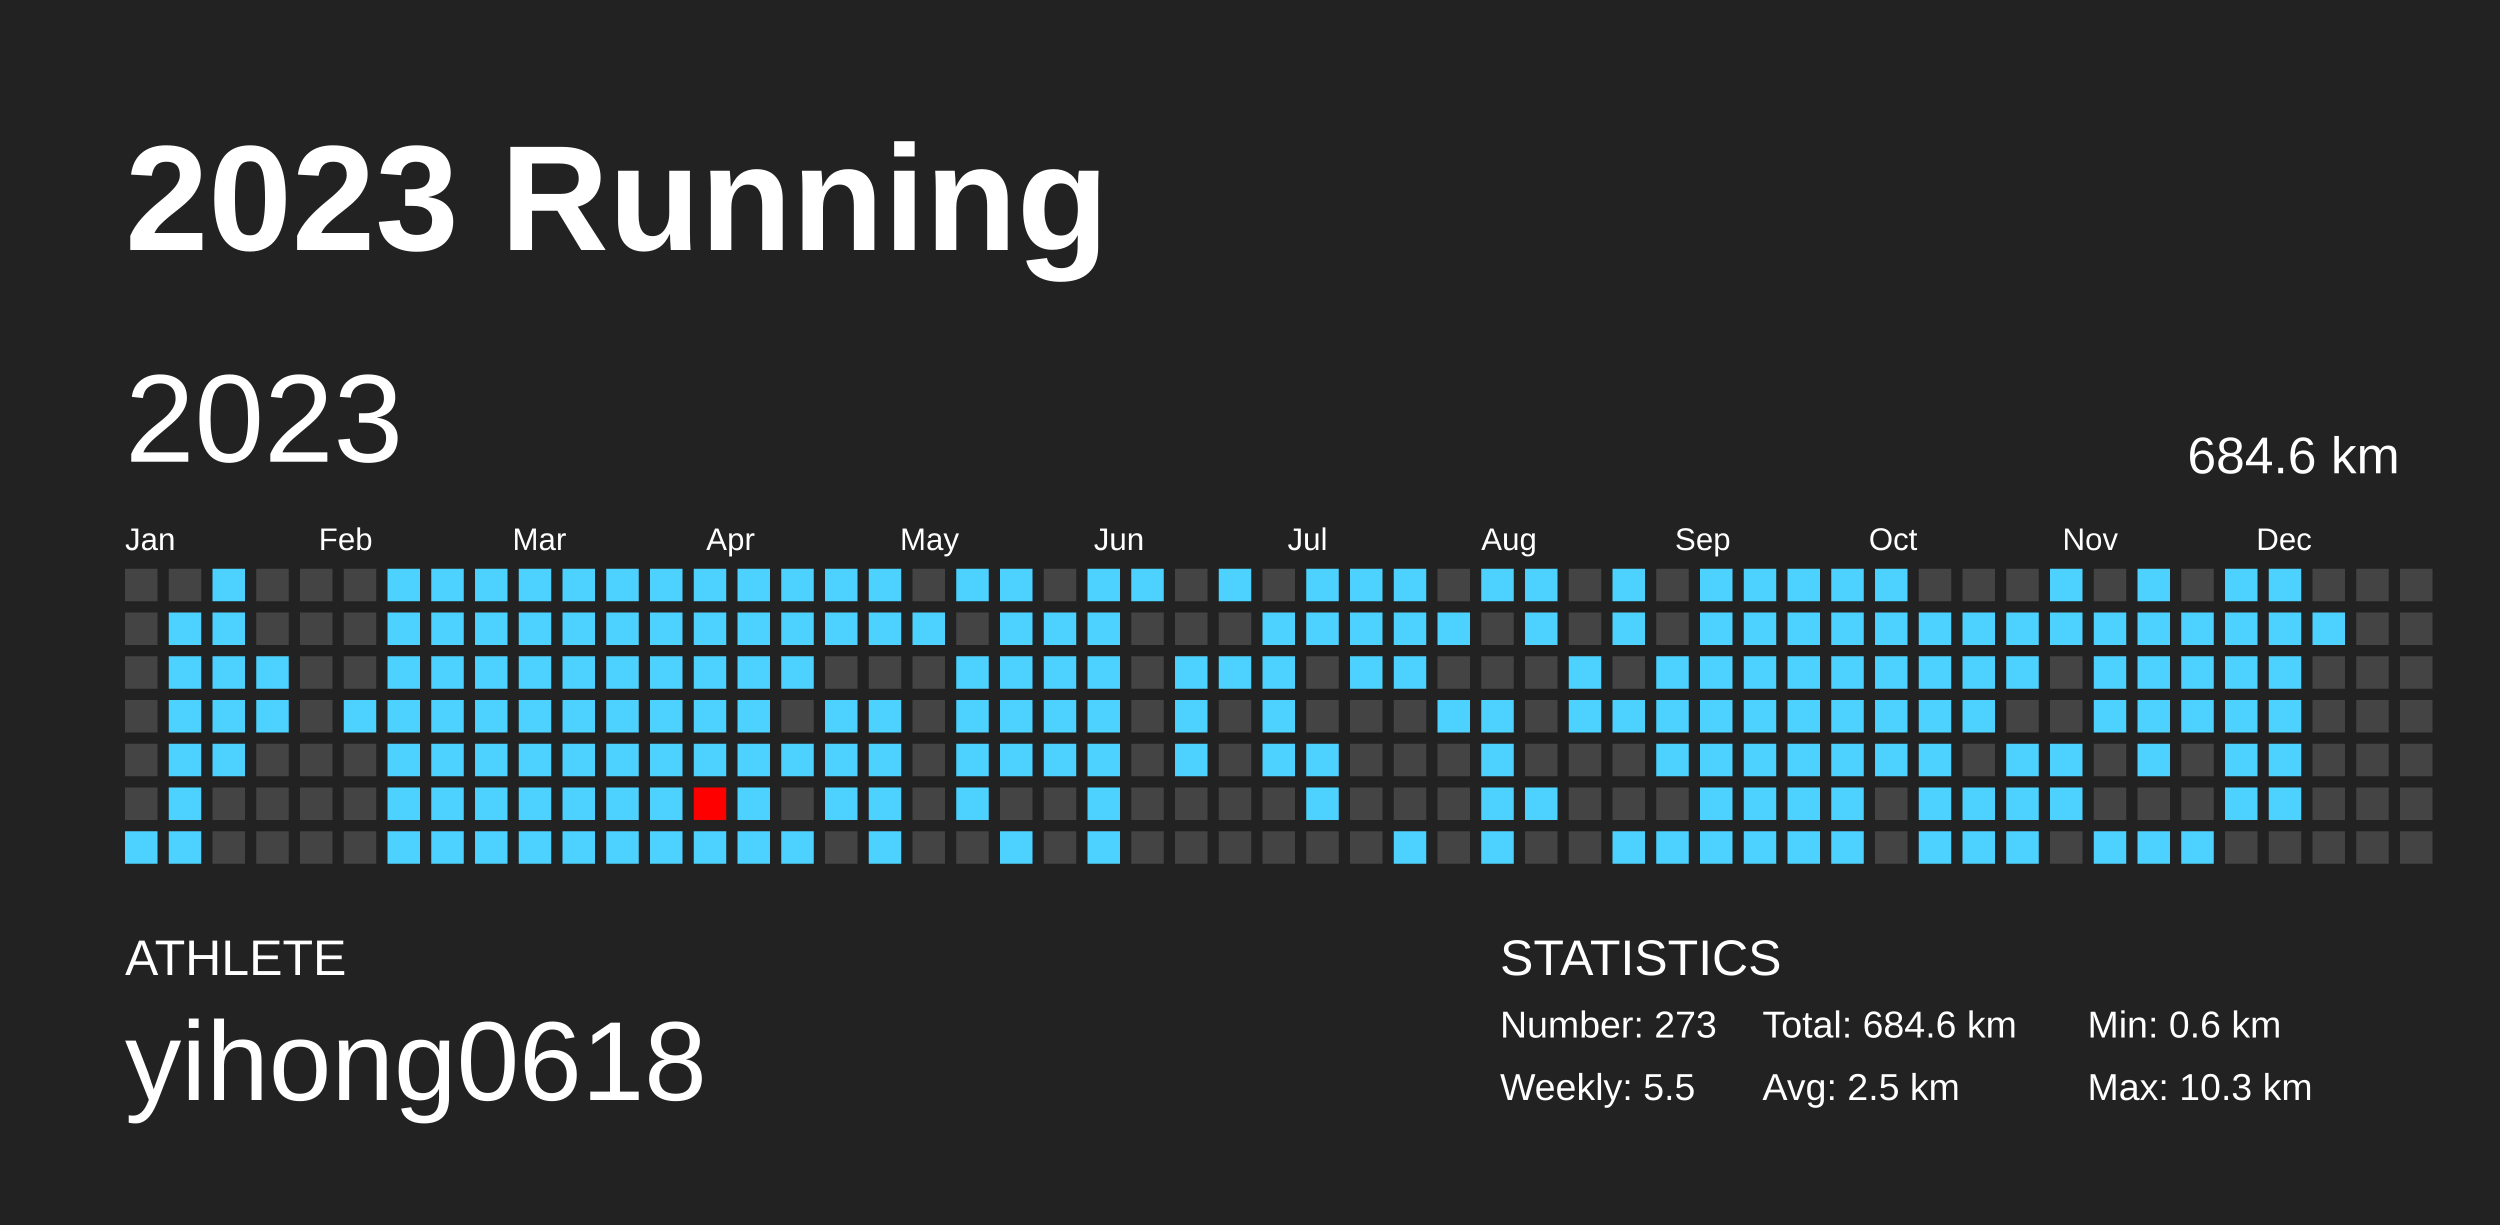
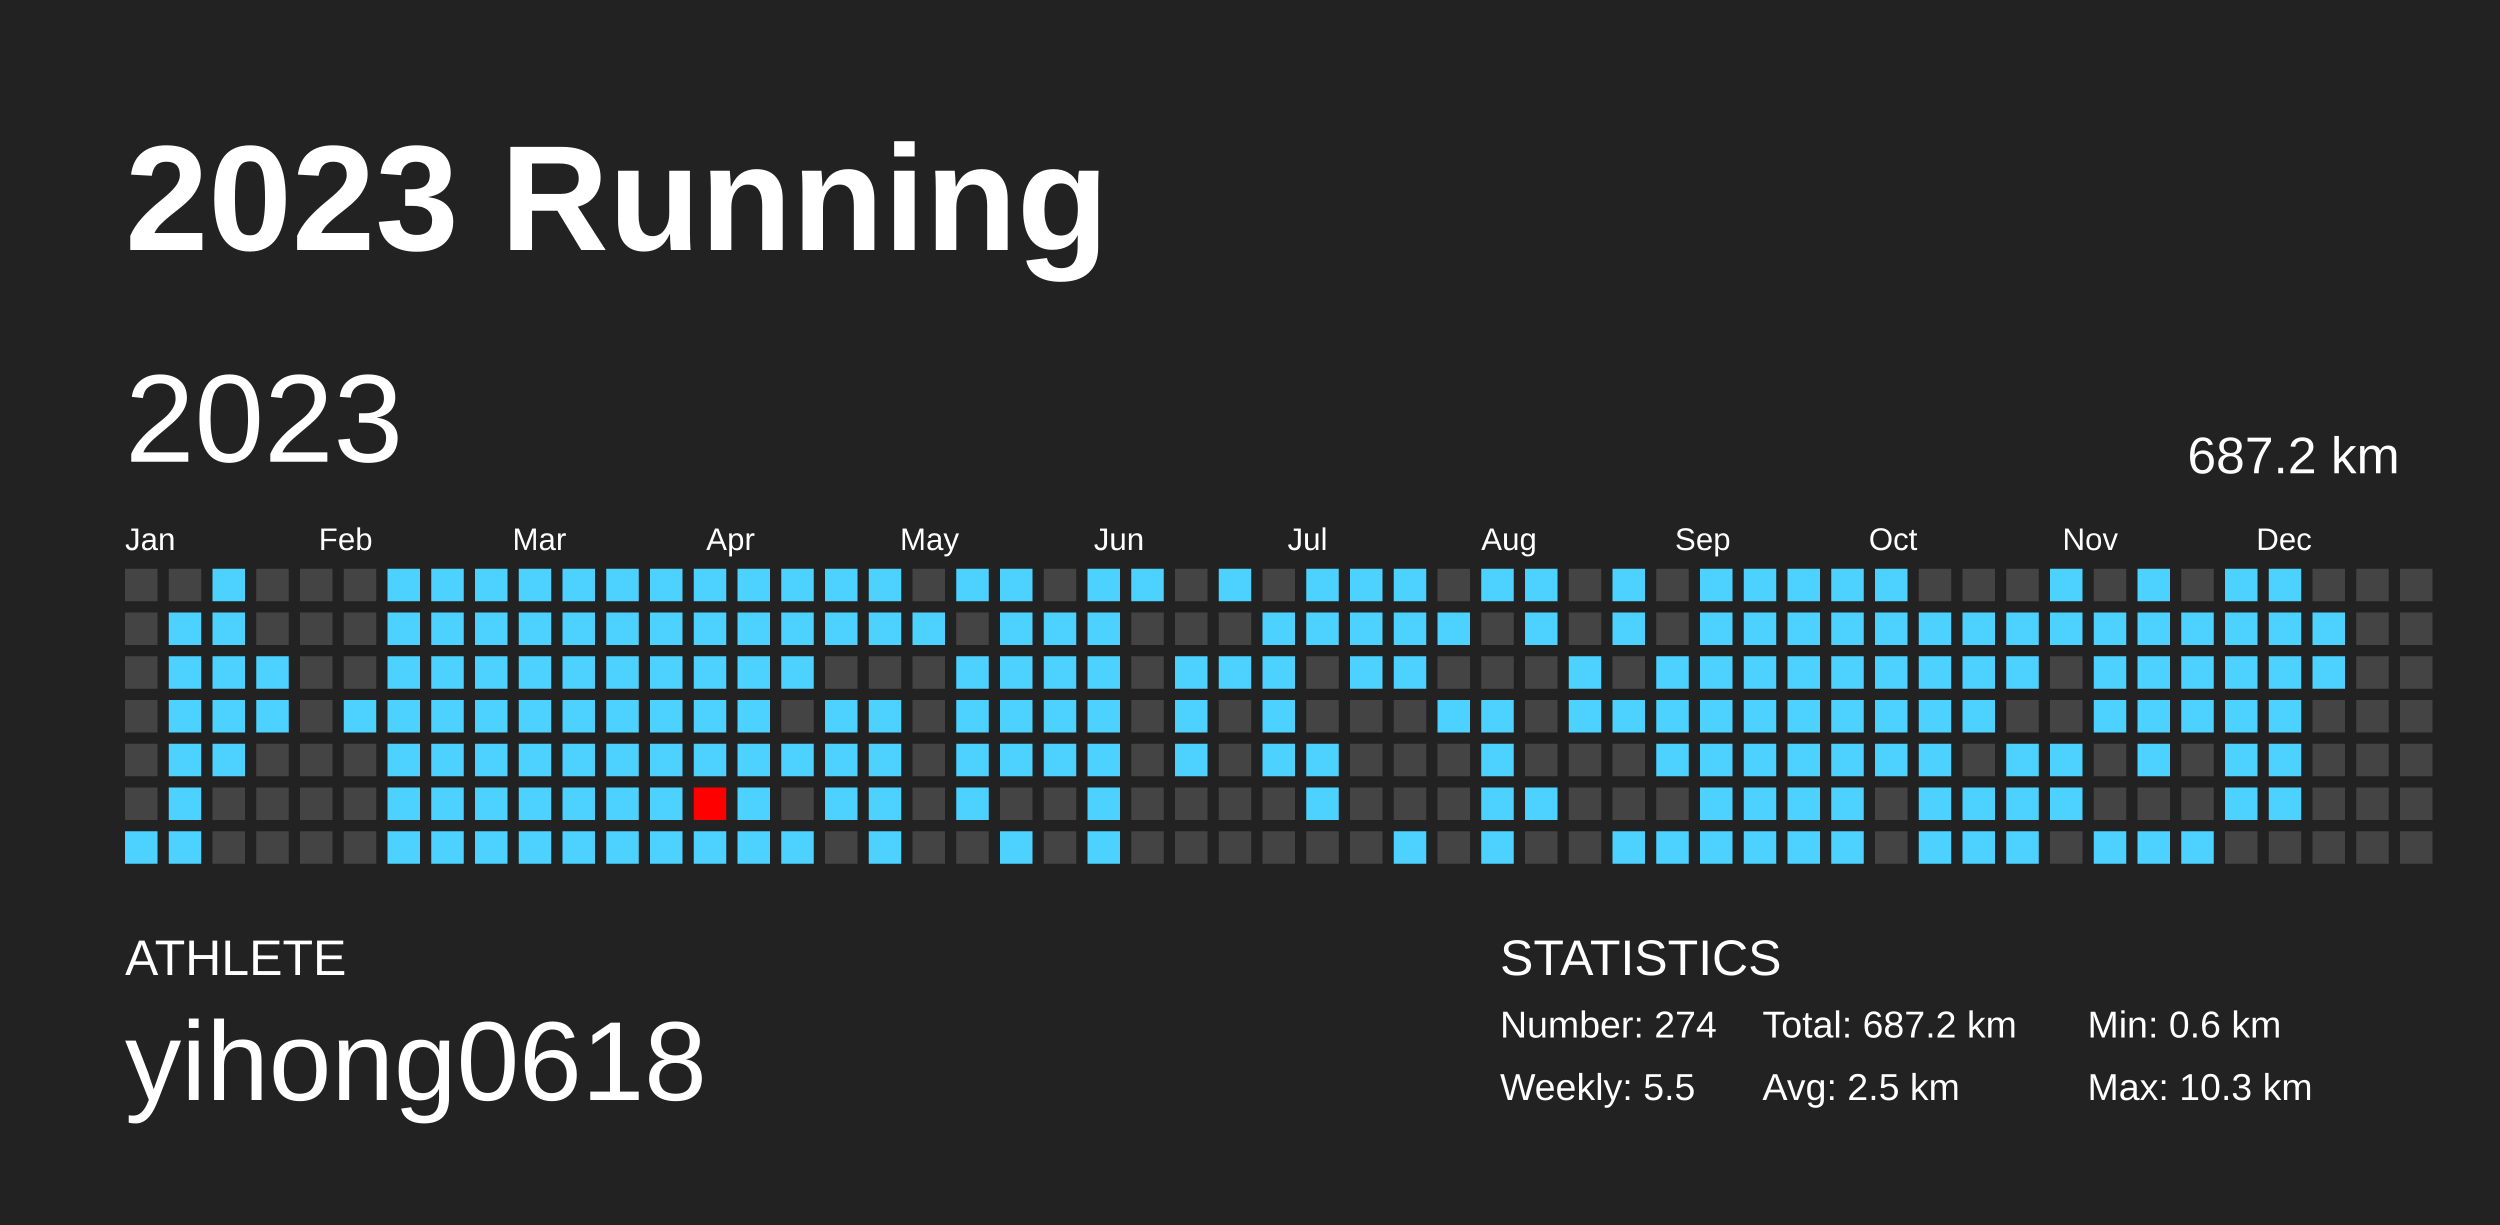
<svg xmlns="http://www.w3.org/2000/svg" baseProfile="full" height="98mm" version="1.1" viewBox="0,0,200,98" width="200mm">
  <defs />
  <rect fill="#222222" height="98" width="200" x="0" y="0" />
  <text fill="#FFFFFF" style="font-size:12px; font-family:Arial; font-weight:bold;" x="10" y="20">2023 Running</text>
  <text fill="#FFFFFF" style="font-size:4px; font-family:Arial" x="10" y="78">ATHLETE</text>
  <text fill="#FFFFFF" style="font-size:9px; font-family:Arial" x="10" y="88">yihong0618</text>
  <text fill="#FFFFFF" style="font-size:4px; font-family:Arial" x="120" y="78">STATISTICS</text>
-   <text fill="#FFFFFF" style="font-size:3px; font-family:Arial" x="120" y="83">Number: 273</text>
+   <text fill="#FFFFFF" style="font-size:3px; font-family:Arial" x="120" y="83">Number: 274</text>
  <text fill="#FFFFFF" style="font-size:3px; font-family:Arial" x="120" y="88">Weekly: 5.5</text>
-   <text fill="#FFFFFF" style="font-size:3px; font-family:Arial" x="141" y="83">Total: 684.6 km</text>
+   <text fill="#FFFFFF" style="font-size:3px; font-family:Arial" x="141" y="83">Total: 687.2 km</text>
  <text fill="#FFFFFF" style="font-size:3px; font-family:Arial" x="141" y="88">Avg: 2.5 km</text>
  <text fill="#FFFFFF" style="font-size:3px; font-family:Arial" x="167" y="83">Min: 0.6 km</text>
  <text fill="#FFFFFF" style="font-size:3px; font-family:Arial" x="167" y="88">Max: 10.3 km</text>
  <text dominant-baseline="hanging" fill="#FFFFFF" style="font-size:10.0px; font-family:Arial;" x="10" y="30">2023</text>
-   <text dominant-baseline="hanging" fill="#FFFFFF" style="font-size:4.125px; font-family:Arial;" x="175" y="35">684.6 km</text>
+   <text dominant-baseline="hanging" fill="#FFFFFF" style="font-size:4.125px; font-family:Arial;" x="175" y="35">687.2 km</text>
  <text fill="#FFFFFF" style="font-size:2.5px; font-family:Arial" x="10.0" y="44">Jan</text>
  <text fill="#FFFFFF" style="font-size:2.5px; font-family:Arial" x="25.5" y="44">Feb</text>
  <text fill="#FFFFFF" style="font-size:2.5px; font-family:Arial" x="41.0" y="44">Mar</text>
  <text fill="#FFFFFF" style="font-size:2.5px; font-family:Arial" x="56.5" y="44">Apr</text>
  <text fill="#FFFFFF" style="font-size:2.5px; font-family:Arial" x="72.0" y="44">May</text>
  <text fill="#FFFFFF" style="font-size:2.5px; font-family:Arial" x="87.5" y="44">Jun</text>
  <text fill="#FFFFFF" style="font-size:2.5px; font-family:Arial" x="103.0" y="44">Jul</text>
  <text fill="#FFFFFF" style="font-size:2.5px; font-family:Arial" x="118.5" y="44">Aug</text>
  <text fill="#FFFFFF" style="font-size:2.5px; font-family:Arial" x="134.0" y="44">Sep</text>
  <text fill="#FFFFFF" style="font-size:2.5px; font-family:Arial" x="149.5" y="44">Oct</text>
  <text fill="#FFFFFF" style="font-size:2.5px; font-family:Arial" x="165.0" y="44">Nov</text>
  <text fill="#FFFFFF" style="font-size:2.5px; font-family:Arial" x="180.5" y="44">Dec</text>
  <rect fill="#444444" height="2.6" width="2.6" x="10.0" y="45.5" />
  <rect fill="#444444" height="2.6" width="2.6" x="10.0" y="49.0" />
  <rect fill="#444444" height="2.6" width="2.6" x="10.0" y="52.5" />
  <rect fill="#444444" height="2.6" width="2.6" x="10.0" y="56.0" />
  <rect fill="#444444" height="2.6" width="2.6" x="10.0" y="59.5" />
  <rect fill="#444444" height="2.6" width="2.6" x="10.0" y="63.0" />
  <rect fill="#4dd2ff" height="2.6" width="2.6" x="10.0" y="66.5" />
  <rect fill="#444444" height="2.6" width="2.6" x="13.5" y="45.5" />
  <rect fill="#4dd2ff" height="2.6" width="2.6" x="13.5" y="49.0" />
  <rect fill="#4dd2ff" height="2.6" width="2.6" x="13.5" y="52.5" />
  <rect fill="#4dd2ff" height="2.6" width="2.6" x="13.5" y="56.0" />
  <rect fill="#4dd2ff" height="2.6" width="2.6" x="13.5" y="59.5" />
  <rect fill="#4dd2ff" height="2.6" width="2.6" x="13.5" y="63.0" />
  <rect fill="#4dd2ff" height="2.6" width="2.6" x="13.5" y="66.5" />
  <rect fill="#4dd2ff" height="2.6" width="2.6" x="17.0" y="45.5" />
  <rect fill="#4dd2ff" height="2.6" width="2.6" x="17.0" y="49.0" />
  <rect fill="#4dd2ff" height="2.6" width="2.6" x="17.0" y="52.5" />
  <rect fill="#4dd2ff" height="2.6" width="2.6" x="17.0" y="56.0" />
  <rect fill="#4dd2ff" height="2.6" width="2.6" x="17.0" y="59.5" />
  <rect fill="#444444" height="2.6" width="2.6" x="17.0" y="63.0" />
  <rect fill="#444444" height="2.6" width="2.6" x="17.0" y="66.5" />
  <rect fill="#444444" height="2.6" width="2.6" x="20.5" y="45.5" />
  <rect fill="#444444" height="2.6" width="2.6" x="20.5" y="49.0" />
  <rect fill="#4dd2ff" height="2.6" width="2.6" x="20.5" y="52.5" />
  <rect fill="#4dd2ff" height="2.6" width="2.6" x="20.5" y="56.0" />
  <rect fill="#444444" height="2.6" width="2.6" x="20.5" y="59.5" />
  <rect fill="#444444" height="2.6" width="2.6" x="20.5" y="63.0" />
  <rect fill="#444444" height="2.6" width="2.6" x="20.5" y="66.5" />
  <rect fill="#444444" height="2.6" width="2.6" x="24.0" y="45.5" />
  <rect fill="#444444" height="2.6" width="2.6" x="24.0" y="49.0" />
  <rect fill="#444444" height="2.6" width="2.6" x="24.0" y="52.5" />
  <rect fill="#444444" height="2.6" width="2.6" x="24.0" y="56.0" />
  <rect fill="#444444" height="2.6" width="2.6" x="24.0" y="59.5" />
  <rect fill="#444444" height="2.6" width="2.6" x="24.0" y="63.0" />
  <rect fill="#444444" height="2.6" width="2.6" x="24.0" y="66.5" />
  <rect fill="#444444" height="2.6" width="2.6" x="27.5" y="45.5" />
  <rect fill="#444444" height="2.6" width="2.6" x="27.5" y="49.0" />
  <rect fill="#444444" height="2.6" width="2.6" x="27.5" y="52.5" />
  <rect fill="#4dd2ff" height="2.6" width="2.6" x="27.5" y="56.0" />
  <rect fill="#444444" height="2.6" width="2.6" x="27.5" y="59.5" />
  <rect fill="#444444" height="2.6" width="2.6" x="27.5" y="63.0" />
  <rect fill="#444444" height="2.6" width="2.6" x="27.5" y="66.5" />
  <rect fill="#4dd2ff" height="2.6" width="2.6" x="31.0" y="45.5" />
  <rect fill="#4dd2ff" height="2.6" width="2.6" x="31.0" y="49.0" />
  <rect fill="#4dd2ff" height="2.6" width="2.6" x="31.0" y="52.5" />
  <rect fill="#4dd2ff" height="2.6" width="2.6" x="31.0" y="56.0" />
  <rect fill="#4dd2ff" height="2.6" width="2.6" x="31.0" y="59.5" />
  <rect fill="#4dd2ff" height="2.6" width="2.6" x="31.0" y="63.0" />
  <rect fill="#4dd2ff" height="2.6" width="2.6" x="31.0" y="66.5" />
  <rect fill="#4dd2ff" height="2.6" width="2.6" x="34.5" y="45.5" />
  <rect fill="#4dd2ff" height="2.6" width="2.6" x="34.5" y="49.0" />
  <rect fill="#4dd2ff" height="2.6" width="2.6" x="34.5" y="52.5" />
  <rect fill="#4dd2ff" height="2.6" width="2.6" x="34.5" y="56.0" />
  <rect fill="#4dd2ff" height="2.6" width="2.6" x="34.5" y="59.5" />
  <rect fill="#4dd2ff" height="2.6" width="2.6" x="34.5" y="63.0" />
  <rect fill="#4dd2ff" height="2.6" width="2.6" x="34.5" y="66.5" />
  <rect fill="#4dd2ff" height="2.6" width="2.6" x="38.0" y="45.5" />
  <rect fill="#4dd2ff" height="2.6" width="2.6" x="38.0" y="49.0" />
  <rect fill="#4dd2ff" height="2.6" width="2.6" x="38.0" y="52.5" />
  <rect fill="#4dd2ff" height="2.6" width="2.6" x="38.0" y="56.0" />
  <rect fill="#4dd2ff" height="2.6" width="2.6" x="38.0" y="59.5" />
  <rect fill="#4dd2ff" height="2.6" width="2.6" x="38.0" y="63.0" />
  <rect fill="#4dd2ff" height="2.6" width="2.6" x="38.0" y="66.5" />
  <rect fill="#4dd2ff" height="2.6" width="2.6" x="41.5" y="45.5" />
  <rect fill="#4dd2ff" height="2.6" width="2.6" x="41.5" y="49.0" />
  <rect fill="#4dd2ff" height="2.6" width="2.6" x="41.5" y="52.5" />
  <rect fill="#4dd2ff" height="2.6" width="2.6" x="41.5" y="56.0" />
  <rect fill="#4dd2ff" height="2.6" width="2.6" x="41.5" y="59.5" />
  <rect fill="#4dd2ff" height="2.6" width="2.6" x="41.5" y="63.0" />
  <rect fill="#4dd2ff" height="2.6" width="2.6" x="41.5" y="66.5" />
  <rect fill="#4dd2ff" height="2.6" width="2.6" x="45.0" y="45.5" />
  <rect fill="#4dd2ff" height="2.6" width="2.6" x="45.0" y="49.0" />
  <rect fill="#4dd2ff" height="2.6" width="2.6" x="45.0" y="52.5" />
  <rect fill="#4dd2ff" height="2.6" width="2.6" x="45.0" y="56.0" />
  <rect fill="#4dd2ff" height="2.6" width="2.6" x="45.0" y="59.5" />
  <rect fill="#4dd2ff" height="2.6" width="2.6" x="45.0" y="63.0" />
  <rect fill="#4dd2ff" height="2.6" width="2.6" x="45.0" y="66.5" />
  <rect fill="#4dd2ff" height="2.6" width="2.6" x="48.5" y="45.5" />
  <rect fill="#4dd2ff" height="2.6" width="2.6" x="48.5" y="49.0" />
  <rect fill="#4dd2ff" height="2.6" width="2.6" x="48.5" y="52.5" />
  <rect fill="#4dd2ff" height="2.6" width="2.6" x="48.5" y="56.0" />
  <rect fill="#4dd2ff" height="2.6" width="2.6" x="48.5" y="59.5" />
  <rect fill="#4dd2ff" height="2.6" width="2.6" x="48.5" y="63.0" />
  <rect fill="#4dd2ff" height="2.6" width="2.6" x="48.5" y="66.5" />
  <rect fill="#4dd2ff" height="2.6" width="2.6" x="52.0" y="45.5" />
  <rect fill="#4dd2ff" height="2.6" width="2.6" x="52.0" y="49.0" />
  <rect fill="#4dd2ff" height="2.6" width="2.6" x="52.0" y="52.5" />
  <rect fill="#4dd2ff" height="2.6" width="2.6" x="52.0" y="56.0" />
  <rect fill="#4dd2ff" height="2.6" width="2.6" x="52.0" y="59.5" />
  <rect fill="#4dd2ff" height="2.6" width="2.6" x="52.0" y="63.0" />
  <rect fill="#4dd2ff" height="2.6" width="2.6" x="52.0" y="66.5" />
  <rect fill="#4dd2ff" height="2.6" width="2.6" x="55.5" y="45.5" />
  <rect fill="#4dd2ff" height="2.6" width="2.6" x="55.5" y="49.0" />
  <rect fill="#4dd2ff" height="2.6" width="2.6" x="55.5" y="52.5" />
  <rect fill="#4dd2ff" height="2.6" width="2.6" x="55.5" y="56.0" />
  <rect fill="#4dd2ff" height="2.6" width="2.6" x="55.5" y="59.5" />
  <rect fill="#ff0000" height="2.6" width="2.6" x="55.5" y="63.0" />
  <rect fill="#4dd2ff" height="2.6" width="2.6" x="55.5" y="66.5" />
  <rect fill="#4dd2ff" height="2.6" width="2.6" x="59.0" y="45.5" />
  <rect fill="#4dd2ff" height="2.6" width="2.6" x="59.0" y="49.0" />
  <rect fill="#4dd2ff" height="2.6" width="2.6" x="59.0" y="52.5" />
  <rect fill="#4dd2ff" height="2.6" width="2.6" x="59.0" y="56.0" />
  <rect fill="#4dd2ff" height="2.6" width="2.6" x="59.0" y="59.5" />
  <rect fill="#4dd2ff" height="2.6" width="2.6" x="59.0" y="63.0" />
  <rect fill="#4dd2ff" height="2.6" width="2.6" x="59.0" y="66.5" />
  <rect fill="#4dd2ff" height="2.6" width="2.6" x="62.5" y="45.5" />
  <rect fill="#4dd2ff" height="2.6" width="2.6" x="62.5" y="49.0" />
  <rect fill="#4dd2ff" height="2.6" width="2.6" x="62.5" y="52.5" />
  <rect fill="#444444" height="2.6" width="2.6" x="62.5" y="56.0" />
  <rect fill="#4dd2ff" height="2.6" width="2.6" x="62.5" y="59.5" />
  <rect fill="#444444" height="2.6" width="2.6" x="62.5" y="63.0" />
  <rect fill="#4dd2ff" height="2.6" width="2.6" x="62.5" y="66.5" />
  <rect fill="#4dd2ff" height="2.6" width="2.6" x="66.0" y="45.5" />
  <rect fill="#4dd2ff" height="2.6" width="2.6" x="66.0" y="49.0" />
  <rect fill="#444444" height="2.6" width="2.6" x="66.0" y="52.5" />
  <rect fill="#4dd2ff" height="2.6" width="2.6" x="66.0" y="56.0" />
  <rect fill="#4dd2ff" height="2.6" width="2.6" x="66.0" y="59.5" />
  <rect fill="#4dd2ff" height="2.6" width="2.6" x="66.0" y="63.0" />
  <rect fill="#444444" height="2.6" width="2.6" x="66.0" y="66.5" />
  <rect fill="#4dd2ff" height="2.6" width="2.6" x="69.5" y="45.5" />
  <rect fill="#4dd2ff" height="2.6" width="2.6" x="69.5" y="49.0" />
  <rect fill="#444444" height="2.6" width="2.6" x="69.5" y="52.5" />
  <rect fill="#4dd2ff" height="2.6" width="2.6" x="69.5" y="56.0" />
  <rect fill="#4dd2ff" height="2.6" width="2.6" x="69.5" y="59.5" />
  <rect fill="#4dd2ff" height="2.6" width="2.6" x="69.5" y="63.0" />
  <rect fill="#4dd2ff" height="2.6" width="2.6" x="69.5" y="66.5" />
  <rect fill="#444444" height="2.6" width="2.6" x="73.0" y="45.5" />
  <rect fill="#4dd2ff" height="2.6" width="2.6" x="73.0" y="49.0" />
  <rect fill="#444444" height="2.6" width="2.6" x="73.0" y="52.5" />
  <rect fill="#444444" height="2.6" width="2.6" x="73.0" y="56.0" />
  <rect fill="#444444" height="2.6" width="2.6" x="73.0" y="59.5" />
  <rect fill="#444444" height="2.6" width="2.6" x="73.0" y="63.0" />
  <rect fill="#444444" height="2.6" width="2.6" x="73.0" y="66.5" />
  <rect fill="#4dd2ff" height="2.6" width="2.6" x="76.5" y="45.5" />
  <rect fill="#444444" height="2.6" width="2.6" x="76.5" y="49.0" />
  <rect fill="#4dd2ff" height="2.6" width="2.6" x="76.5" y="52.5" />
  <rect fill="#4dd2ff" height="2.6" width="2.6" x="76.5" y="56.0" />
  <rect fill="#4dd2ff" height="2.6" width="2.6" x="76.5" y="59.5" />
  <rect fill="#4dd2ff" height="2.6" width="2.6" x="76.5" y="63.0" />
  <rect fill="#444444" height="2.6" width="2.6" x="76.5" y="66.5" />
  <rect fill="#4dd2ff" height="2.6" width="2.6" x="80.0" y="45.5" />
  <rect fill="#4dd2ff" height="2.6" width="2.6" x="80.0" y="49.0" />
  <rect fill="#4dd2ff" height="2.6" width="2.6" x="80.0" y="52.5" />
  <rect fill="#4dd2ff" height="2.6" width="2.6" x="80.0" y="56.0" />
  <rect fill="#4dd2ff" height="2.6" width="2.6" x="80.0" y="59.5" />
  <rect fill="#444444" height="2.6" width="2.6" x="80.0" y="63.0" />
  <rect fill="#4dd2ff" height="2.6" width="2.6" x="80.0" y="66.5" />
  <rect fill="#444444" height="2.6" width="2.6" x="83.5" y="45.5" />
  <rect fill="#4dd2ff" height="2.6" width="2.6" x="83.5" y="49.0" />
  <rect fill="#4dd2ff" height="2.6" width="2.6" x="83.5" y="52.5" />
  <rect fill="#4dd2ff" height="2.6" width="2.6" x="83.5" y="56.0" />
  <rect fill="#4dd2ff" height="2.6" width="2.6" x="83.5" y="59.5" />
  <rect fill="#444444" height="2.6" width="2.6" x="83.5" y="63.0" />
  <rect fill="#444444" height="2.6" width="2.6" x="83.5" y="66.5" />
  <rect fill="#4dd2ff" height="2.6" width="2.6" x="87.0" y="45.5" />
  <rect fill="#4dd2ff" height="2.6" width="2.6" x="87.0" y="49.0" />
  <rect fill="#4dd2ff" height="2.6" width="2.6" x="87.0" y="52.5" />
  <rect fill="#4dd2ff" height="2.6" width="2.6" x="87.0" y="56.0" />
  <rect fill="#4dd2ff" height="2.6" width="2.6" x="87.0" y="59.5" />
  <rect fill="#4dd2ff" height="2.6" width="2.6" x="87.0" y="63.0" />
  <rect fill="#4dd2ff" height="2.6" width="2.6" x="87.0" y="66.5" />
  <rect fill="#4dd2ff" height="2.6" width="2.6" x="90.5" y="45.5" />
  <rect fill="#444444" height="2.6" width="2.6" x="90.5" y="49.0" />
  <rect fill="#444444" height="2.6" width="2.6" x="90.5" y="52.5" />
  <rect fill="#444444" height="2.6" width="2.6" x="90.5" y="56.0" />
  <rect fill="#444444" height="2.6" width="2.6" x="90.5" y="59.5" />
  <rect fill="#444444" height="2.6" width="2.6" x="90.5" y="63.0" />
  <rect fill="#444444" height="2.6" width="2.6" x="90.5" y="66.5" />
  <rect fill="#444444" height="2.6" width="2.6" x="94.0" y="45.5" />
  <rect fill="#444444" height="2.6" width="2.6" x="94.0" y="49.0" />
  <rect fill="#4dd2ff" height="2.6" width="2.6" x="94.0" y="52.5" />
  <rect fill="#4dd2ff" height="2.6" width="2.6" x="94.0" y="56.0" />
  <rect fill="#4dd2ff" height="2.6" width="2.6" x="94.0" y="59.5" />
  <rect fill="#444444" height="2.6" width="2.6" x="94.0" y="63.0" />
  <rect fill="#444444" height="2.6" width="2.6" x="94.0" y="66.5" />
  <rect fill="#4dd2ff" height="2.6" width="2.6" x="97.5" y="45.5" />
  <rect fill="#444444" height="2.6" width="2.6" x="97.5" y="49.0" />
  <rect fill="#4dd2ff" height="2.6" width="2.6" x="97.5" y="52.5" />
  <rect fill="#444444" height="2.6" width="2.6" x="97.5" y="56.0" />
  <rect fill="#444444" height="2.6" width="2.6" x="97.5" y="59.5" />
  <rect fill="#444444" height="2.6" width="2.6" x="97.5" y="63.0" />
  <rect fill="#444444" height="2.6" width="2.6" x="97.5" y="66.5" />
  <rect fill="#444444" height="2.6" width="2.6" x="101.0" y="45.5" />
  <rect fill="#4dd2ff" height="2.6" width="2.6" x="101.0" y="49.0" />
  <rect fill="#4dd2ff" height="2.6" width="2.6" x="101.0" y="52.5" />
  <rect fill="#4dd2ff" height="2.6" width="2.6" x="101.0" y="56.0" />
  <rect fill="#4dd2ff" height="2.6" width="2.6" x="101.0" y="59.5" />
  <rect fill="#444444" height="2.6" width="2.6" x="101.0" y="63.0" />
  <rect fill="#444444" height="2.6" width="2.6" x="101.0" y="66.5" />
  <rect fill="#4dd2ff" height="2.6" width="2.6" x="104.5" y="45.5" />
  <rect fill="#4dd2ff" height="2.6" width="2.6" x="104.5" y="49.0" />
  <rect fill="#444444" height="2.6" width="2.6" x="104.5" y="52.5" />
  <rect fill="#444444" height="2.6" width="2.6" x="104.5" y="56.0" />
  <rect fill="#4dd2ff" height="2.6" width="2.6" x="104.5" y="59.5" />
  <rect fill="#4dd2ff" height="2.6" width="2.6" x="104.5" y="63.0" />
  <rect fill="#444444" height="2.6" width="2.6" x="104.5" y="66.5" />
  <rect fill="#4dd2ff" height="2.6" width="2.6" x="108.0" y="45.5" />
  <rect fill="#4dd2ff" height="2.6" width="2.6" x="108.0" y="49.0" />
  <rect fill="#4dd2ff" height="2.6" width="2.6" x="108.0" y="52.5" />
  <rect fill="#444444" height="2.6" width="2.6" x="108.0" y="56.0" />
  <rect fill="#444444" height="2.6" width="2.6" x="108.0" y="59.5" />
  <rect fill="#444444" height="2.6" width="2.6" x="108.0" y="63.0" />
  <rect fill="#444444" height="2.6" width="2.6" x="108.0" y="66.5" />
  <rect fill="#4dd2ff" height="2.6" width="2.6" x="111.5" y="45.5" />
  <rect fill="#4dd2ff" height="2.6" width="2.6" x="111.5" y="49.0" />
  <rect fill="#4dd2ff" height="2.6" width="2.6" x="111.5" y="52.5" />
  <rect fill="#444444" height="2.6" width="2.6" x="111.5" y="56.0" />
  <rect fill="#444444" height="2.6" width="2.6" x="111.5" y="59.5" />
  <rect fill="#444444" height="2.6" width="2.6" x="111.5" y="63.0" />
  <rect fill="#4dd2ff" height="2.6" width="2.6" x="111.5" y="66.5" />
  <rect fill="#444444" height="2.6" width="2.6" x="115.0" y="45.5" />
  <rect fill="#4dd2ff" height="2.6" width="2.6" x="115.0" y="49.0" />
  <rect fill="#444444" height="2.6" width="2.6" x="115.0" y="52.5" />
  <rect fill="#4dd2ff" height="2.6" width="2.6" x="115.0" y="56.0" />
  <rect fill="#444444" height="2.6" width="2.6" x="115.0" y="59.5" />
  <rect fill="#444444" height="2.6" width="2.6" x="115.0" y="63.0" />
  <rect fill="#444444" height="2.6" width="2.6" x="115.0" y="66.5" />
  <rect fill="#4dd2ff" height="2.6" width="2.6" x="118.5" y="45.5" />
  <rect fill="#444444" height="2.6" width="2.6" x="118.5" y="49.0" />
  <rect fill="#444444" height="2.6" width="2.6" x="118.5" y="52.5" />
  <rect fill="#4dd2ff" height="2.6" width="2.6" x="118.5" y="56.0" />
  <rect fill="#4dd2ff" height="2.6" width="2.6" x="118.5" y="59.5" />
  <rect fill="#4dd2ff" height="2.6" width="2.6" x="118.5" y="63.0" />
  <rect fill="#4dd2ff" height="2.6" width="2.6" x="118.5" y="66.5" />
  <rect fill="#4dd2ff" height="2.6" width="2.6" x="122.0" y="45.5" />
  <rect fill="#4dd2ff" height="2.6" width="2.6" x="122.0" y="49.0" />
  <rect fill="#444444" height="2.6" width="2.6" x="122.0" y="52.5" />
  <rect fill="#444444" height="2.6" width="2.6" x="122.0" y="56.0" />
  <rect fill="#444444" height="2.6" width="2.6" x="122.0" y="59.5" />
  <rect fill="#4dd2ff" height="2.6" width="2.6" x="122.0" y="63.0" />
  <rect fill="#444444" height="2.6" width="2.6" x="122.0" y="66.5" />
  <rect fill="#444444" height="2.6" width="2.6" x="125.5" y="45.5" />
  <rect fill="#444444" height="2.6" width="2.6" x="125.5" y="49.0" />
  <rect fill="#4dd2ff" height="2.6" width="2.6" x="125.5" y="52.5" />
  <rect fill="#4dd2ff" height="2.6" width="2.6" x="125.5" y="56.0" />
  <rect fill="#444444" height="2.6" width="2.6" x="125.5" y="59.5" />
  <rect fill="#444444" height="2.6" width="2.6" x="125.5" y="63.0" />
  <rect fill="#444444" height="2.6" width="2.6" x="125.5" y="66.5" />
  <rect fill="#4dd2ff" height="2.6" width="2.6" x="129.0" y="45.5" />
  <rect fill="#4dd2ff" height="2.6" width="2.6" x="129.0" y="49.0" />
  <rect fill="#444444" height="2.6" width="2.6" x="129.0" y="52.5" />
  <rect fill="#4dd2ff" height="2.6" width="2.6" x="129.0" y="56.0" />
  <rect fill="#444444" height="2.6" width="2.6" x="129.0" y="59.5" />
  <rect fill="#444444" height="2.6" width="2.6" x="129.0" y="63.0" />
  <rect fill="#4dd2ff" height="2.6" width="2.6" x="129.0" y="66.5" />
  <rect fill="#444444" height="2.6" width="2.6" x="132.5" y="45.5" />
  <rect fill="#444444" height="2.6" width="2.6" x="132.5" y="49.0" />
  <rect fill="#4dd2ff" height="2.6" width="2.6" x="132.5" y="52.5" />
  <rect fill="#4dd2ff" height="2.6" width="2.6" x="132.5" y="56.0" />
  <rect fill="#4dd2ff" height="2.6" width="2.6" x="132.5" y="59.5" />
  <rect fill="#444444" height="2.6" width="2.6" x="132.5" y="63.0" />
  <rect fill="#4dd2ff" height="2.6" width="2.6" x="132.5" y="66.5" />
  <rect fill="#4dd2ff" height="2.6" width="2.6" x="136.0" y="45.5" />
  <rect fill="#4dd2ff" height="2.6" width="2.6" x="136.0" y="49.0" />
  <rect fill="#4dd2ff" height="2.6" width="2.6" x="136.0" y="52.5" />
  <rect fill="#4dd2ff" height="2.6" width="2.6" x="136.0" y="56.0" />
  <rect fill="#4dd2ff" height="2.6" width="2.6" x="136.0" y="59.5" />
  <rect fill="#4dd2ff" height="2.6" width="2.6" x="136.0" y="63.0" />
  <rect fill="#4dd2ff" height="2.6" width="2.6" x="136.0" y="66.5" />
  <rect fill="#4dd2ff" height="2.6" width="2.6" x="139.5" y="45.5" />
  <rect fill="#4dd2ff" height="2.6" width="2.6" x="139.5" y="49.0" />
  <rect fill="#4dd2ff" height="2.6" width="2.6" x="139.5" y="52.5" />
  <rect fill="#4dd2ff" height="2.6" width="2.6" x="139.5" y="56.0" />
  <rect fill="#4dd2ff" height="2.6" width="2.6" x="139.5" y="59.5" />
  <rect fill="#4dd2ff" height="2.6" width="2.6" x="139.5" y="63.0" />
  <rect fill="#4dd2ff" height="2.6" width="2.6" x="139.5" y="66.5" />
  <rect fill="#4dd2ff" height="2.6" width="2.6" x="143.0" y="45.5" />
  <rect fill="#4dd2ff" height="2.6" width="2.6" x="143.0" y="49.0" />
  <rect fill="#4dd2ff" height="2.6" width="2.6" x="143.0" y="52.5" />
  <rect fill="#4dd2ff" height="2.6" width="2.6" x="143.0" y="56.0" />
  <rect fill="#4dd2ff" height="2.6" width="2.6" x="143.0" y="59.5" />
  <rect fill="#4dd2ff" height="2.6" width="2.6" x="143.0" y="63.0" />
  <rect fill="#4dd2ff" height="2.6" width="2.6" x="143.0" y="66.5" />
  <rect fill="#4dd2ff" height="2.6" width="2.6" x="146.5" y="45.5" />
  <rect fill="#4dd2ff" height="2.6" width="2.6" x="146.5" y="49.0" />
  <rect fill="#4dd2ff" height="2.6" width="2.6" x="146.5" y="52.5" />
  <rect fill="#4dd2ff" height="2.6" width="2.6" x="146.5" y="56.0" />
  <rect fill="#4dd2ff" height="2.6" width="2.6" x="146.5" y="59.5" />
  <rect fill="#4dd2ff" height="2.6" width="2.6" x="146.5" y="63.0" />
  <rect fill="#4dd2ff" height="2.6" width="2.6" x="146.5" y="66.5" />
  <rect fill="#4dd2ff" height="2.6" width="2.6" x="150.0" y="45.5" />
  <rect fill="#4dd2ff" height="2.6" width="2.6" x="150.0" y="49.0" />
  <rect fill="#4dd2ff" height="2.6" width="2.6" x="150.0" y="52.5" />
  <rect fill="#4dd2ff" height="2.6" width="2.6" x="150.0" y="56.0" />
  <rect fill="#4dd2ff" height="2.6" width="2.6" x="150.0" y="59.5" />
  <rect fill="#444444" height="2.6" width="2.6" x="150.0" y="63.0" />
  <rect fill="#444444" height="2.6" width="2.6" x="150.0" y="66.5" />
  <rect fill="#444444" height="2.6" width="2.6" x="153.5" y="45.5" />
  <rect fill="#4dd2ff" height="2.6" width="2.6" x="153.5" y="49.0" />
  <rect fill="#4dd2ff" height="2.6" width="2.6" x="153.5" y="52.5" />
  <rect fill="#4dd2ff" height="2.6" width="2.6" x="153.5" y="56.0" />
  <rect fill="#4dd2ff" height="2.6" width="2.6" x="153.5" y="59.5" />
  <rect fill="#4dd2ff" height="2.6" width="2.6" x="153.5" y="63.0" />
  <rect fill="#4dd2ff" height="2.6" width="2.6" x="153.5" y="66.5" />
  <rect fill="#444444" height="2.6" width="2.6" x="157.0" y="45.5" />
  <rect fill="#4dd2ff" height="2.6" width="2.6" x="157.0" y="49.0" />
  <rect fill="#4dd2ff" height="2.6" width="2.6" x="157.0" y="52.5" />
  <rect fill="#4dd2ff" height="2.6" width="2.6" x="157.0" y="56.0" />
  <rect fill="#444444" height="2.6" width="2.6" x="157.0" y="59.5" />
  <rect fill="#4dd2ff" height="2.6" width="2.6" x="157.0" y="63.0" />
  <rect fill="#4dd2ff" height="2.6" width="2.6" x="157.0" y="66.5" />
  <rect fill="#444444" height="2.6" width="2.6" x="160.5" y="45.5" />
  <rect fill="#4dd2ff" height="2.6" width="2.6" x="160.5" y="49.0" />
  <rect fill="#4dd2ff" height="2.6" width="2.6" x="160.5" y="52.5" />
  <rect fill="#444444" height="2.6" width="2.6" x="160.5" y="56.0" />
  <rect fill="#4dd2ff" height="2.6" width="2.6" x="160.5" y="59.5" />
  <rect fill="#4dd2ff" height="2.6" width="2.6" x="160.5" y="63.0" />
  <rect fill="#4dd2ff" height="2.6" width="2.6" x="160.5" y="66.5" />
  <rect fill="#4dd2ff" height="2.6" width="2.6" x="164.0" y="45.5" />
  <rect fill="#4dd2ff" height="2.6" width="2.6" x="164.0" y="49.0" />
  <rect fill="#444444" height="2.6" width="2.6" x="164.0" y="52.5" />
  <rect fill="#444444" height="2.6" width="2.6" x="164.0" y="56.0" />
  <rect fill="#4dd2ff" height="2.6" width="2.6" x="164.0" y="59.5" />
  <rect fill="#4dd2ff" height="2.6" width="2.6" x="164.0" y="63.0" />
  <rect fill="#444444" height="2.6" width="2.6" x="164.0" y="66.5" />
  <rect fill="#444444" height="2.6" width="2.6" x="167.5" y="45.5" />
  <rect fill="#4dd2ff" height="2.6" width="2.6" x="167.5" y="49.0" />
  <rect fill="#4dd2ff" height="2.6" width="2.6" x="167.5" y="52.5" />
  <rect fill="#4dd2ff" height="2.6" width="2.6" x="167.5" y="56.0" />
  <rect fill="#444444" height="2.6" width="2.6" x="167.5" y="59.5" />
  <rect fill="#444444" height="2.6" width="2.6" x="167.5" y="63.0" />
  <rect fill="#4dd2ff" height="2.6" width="2.6" x="167.5" y="66.5" />
  <rect fill="#4dd2ff" height="2.6" width="2.6" x="171.0" y="45.5" />
  <rect fill="#4dd2ff" height="2.6" width="2.6" x="171.0" y="49.0" />
  <rect fill="#4dd2ff" height="2.6" width="2.6" x="171.0" y="52.5" />
  <rect fill="#4dd2ff" height="2.6" width="2.6" x="171.0" y="56.0" />
  <rect fill="#4dd2ff" height="2.6" width="2.6" x="171.0" y="59.5" />
  <rect fill="#444444" height="2.6" width="2.6" x="171.0" y="63.0" />
  <rect fill="#4dd2ff" height="2.6" width="2.6" x="171.0" y="66.5" />
  <rect fill="#444444" height="2.6" width="2.6" x="174.5" y="45.5" />
  <rect fill="#4dd2ff" height="2.6" width="2.6" x="174.5" y="49.0" />
  <rect fill="#4dd2ff" height="2.6" width="2.6" x="174.5" y="52.5" />
  <rect fill="#4dd2ff" height="2.6" width="2.6" x="174.5" y="56.0" />
  <rect fill="#444444" height="2.6" width="2.6" x="174.5" y="59.5" />
  <rect fill="#444444" height="2.6" width="2.6" x="174.5" y="63.0" />
  <rect fill="#4dd2ff" height="2.6" width="2.6" x="174.5" y="66.5" />
  <rect fill="#4dd2ff" height="2.6" width="2.6" x="178.0" y="45.5" />
  <rect fill="#4dd2ff" height="2.6" width="2.6" x="178.0" y="49.0" />
  <rect fill="#4dd2ff" height="2.6" width="2.6" x="178.0" y="52.5" />
  <rect fill="#4dd2ff" height="2.6" width="2.6" x="178.0" y="56.0" />
  <rect fill="#4dd2ff" height="2.6" width="2.6" x="178.0" y="59.5" />
  <rect fill="#4dd2ff" height="2.6" width="2.6" x="178.0" y="63.0" />
  <rect fill="#444444" height="2.6" width="2.6" x="178.0" y="66.5" />
  <rect fill="#4dd2ff" height="2.6" width="2.6" x="181.5" y="45.5" />
  <rect fill="#4dd2ff" height="2.6" width="2.6" x="181.5" y="49.0" />
  <rect fill="#4dd2ff" height="2.6" width="2.6" x="181.5" y="52.5" />
  <rect fill="#4dd2ff" height="2.6" width="2.6" x="181.5" y="56.0" />
  <rect fill="#4dd2ff" height="2.6" width="2.6" x="181.5" y="59.5" />
  <rect fill="#4dd2ff" height="2.6" width="2.6" x="181.5" y="63.0" />
  <rect fill="#444444" height="2.6" width="2.6" x="181.5" y="66.5" />
  <rect fill="#444444" height="2.6" width="2.6" x="185.0" y="45.5" />
  <rect fill="#4dd2ff" height="2.6" width="2.6" x="185.0" y="49.0" />
-   <rect fill="#444444" height="2.6" width="2.6" x="185.0" y="52.5" />
+   <rect fill="#4dd2ff" height="2.6" width="2.6" x="185.0" y="52.5" />
  <rect fill="#444444" height="2.6" width="2.6" x="185.0" y="56.0" />
  <rect fill="#444444" height="2.6" width="2.6" x="185.0" y="59.5" />
  <rect fill="#444444" height="2.6" width="2.6" x="185.0" y="63.0" />
  <rect fill="#444444" height="2.6" width="2.6" x="185.0" y="66.5" />
  <rect fill="#444444" height="2.6" width="2.6" x="188.5" y="45.5" />
  <rect fill="#444444" height="2.6" width="2.6" x="188.5" y="49.0" />
  <rect fill="#444444" height="2.6" width="2.6" x="188.5" y="52.5" />
  <rect fill="#444444" height="2.6" width="2.6" x="188.5" y="56.0" />
  <rect fill="#444444" height="2.6" width="2.6" x="188.5" y="59.5" />
  <rect fill="#444444" height="2.6" width="2.6" x="188.5" y="63.0" />
  <rect fill="#444444" height="2.6" width="2.6" x="188.5" y="66.5" />
  <rect fill="#444444" height="2.6" width="2.6" x="192.0" y="45.5" />
  <rect fill="#444444" height="2.6" width="2.6" x="192.0" y="49.0" />
  <rect fill="#444444" height="2.6" width="2.6" x="192.0" y="52.5" />
  <rect fill="#444444" height="2.6" width="2.6" x="192.0" y="56.0" />
  <rect fill="#444444" height="2.6" width="2.6" x="192.0" y="59.5" />
  <rect fill="#444444" height="2.6" width="2.6" x="192.0" y="63.0" />
  <rect fill="#444444" height="2.6" width="2.6" x="192.0" y="66.5" />
</svg>
